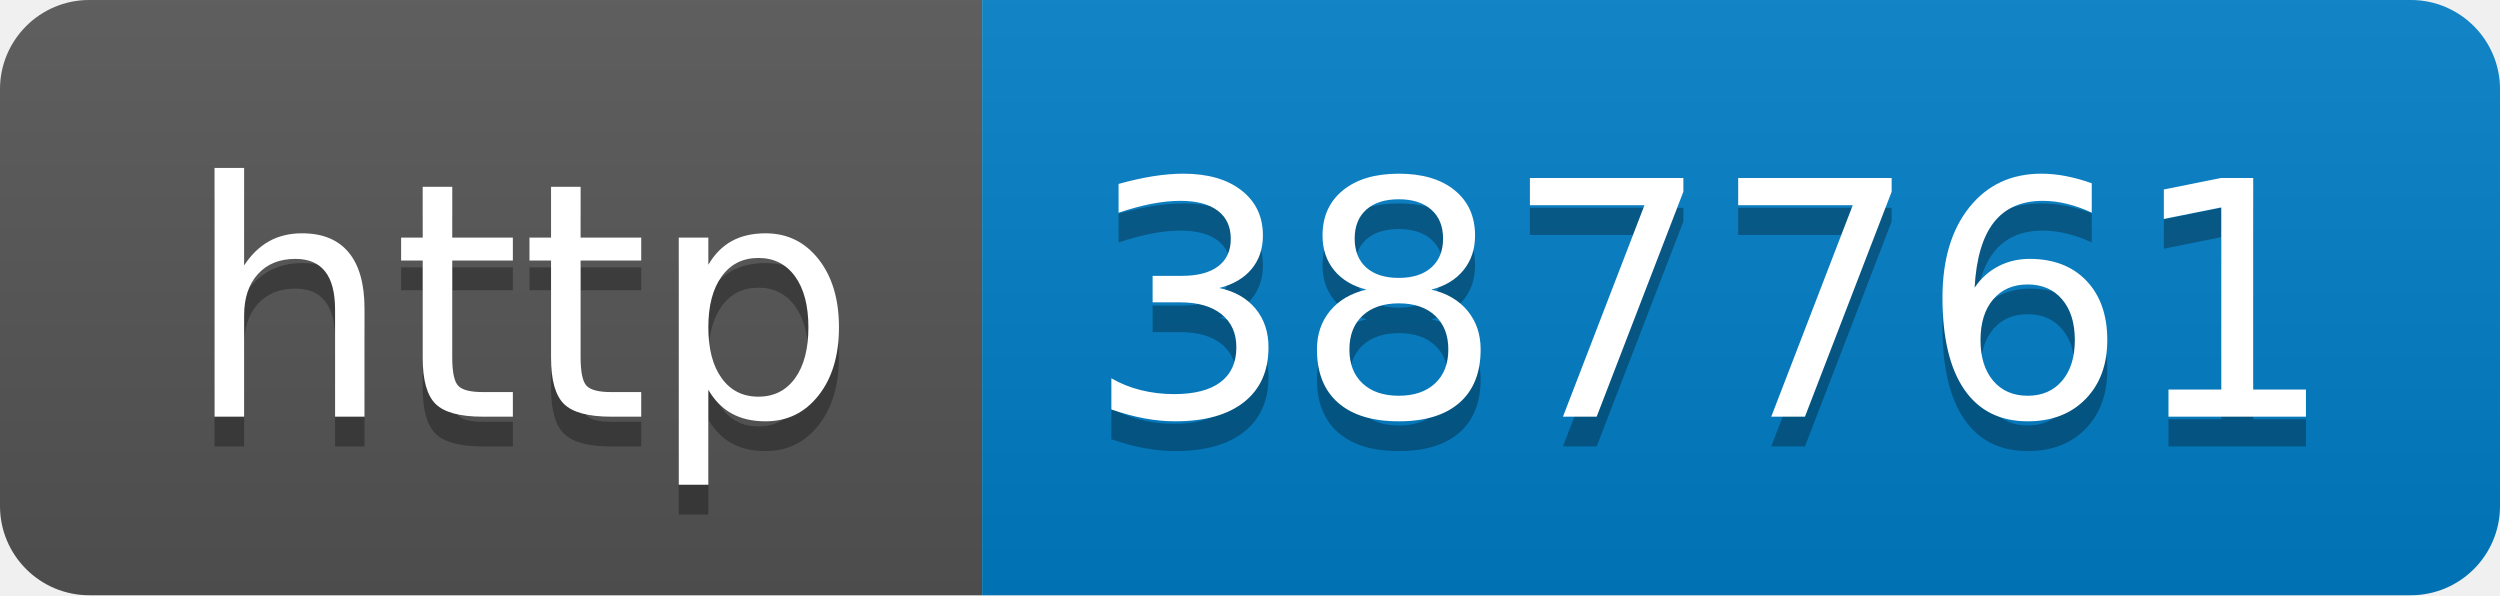
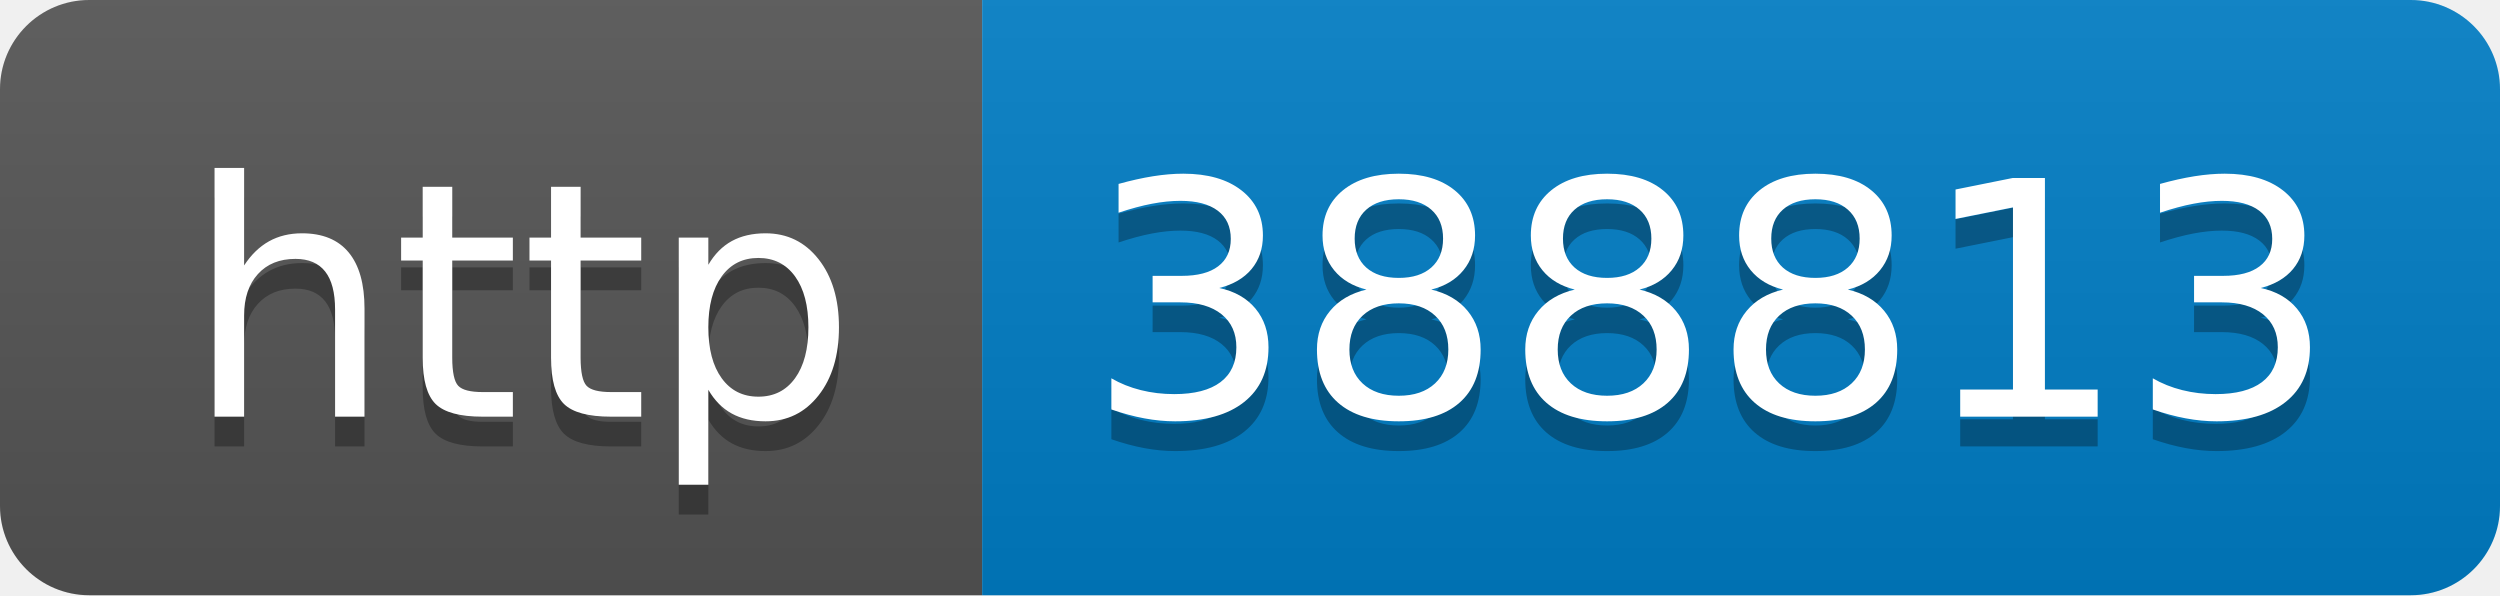
- <svg xmlns="http://www.w3.org/2000/svg" width="84" height="20" role="img" aria-label="http: 387761">
+ <svg xmlns="http://www.w3.org/2000/svg" width="84" height="20" role="img" aria-label="http: 388813">
  <linearGradient id="s" x2="0" y2="100%">
    <stop offset="0" stop-color="#bbb" stop-opacity=".1" />
    <stop offset="1" stop-opacity=".1" />
  </linearGradient>
  <clipPath id="r">
    <rect width="84" height="20" rx="3" fill="#fff" />
  </clipPath>
  <g clip-path="url(#r)">
    <rect width="33" height="20" fill="#555" />
    <rect x="33" width="51" height="20" fill="#007ec6" />
    <rect width="84" height="20" fill="url(#s)" />
  </g>
  <g fill="#fff" text-anchor="middle" font-family="Verdana,Geneva,DejaVu Sans,sans-serif" text-rendering="geometricPrecision" font-size="110">
    <text aria-hidden="true" x="175" y="150" fill="#010101" fill-opacity=".3" transform="scale(.1)" textLength="230">http</text>
    <text x="175" y="140" transform="scale(.1)" fill="#fff" textLength="230">http</text>
-     <text aria-hidden="true" x="575" y="150" fill="#010101" fill-opacity=".3" transform="scale(.1)" textLength="410">387761</text>
-     <text x="575" y="140" transform="scale(.1)" fill="#fff" textLength="410">387761</text>
+     <text aria-hidden="true" x="575" y="150" fill="#010101" fill-opacity=".3" transform="scale(.1)" textLength="410">388813</text>
+     <text x="575" y="140" transform="scale(.1)" fill="#fff" textLength="410">388813</text>
  </g>
</svg>
